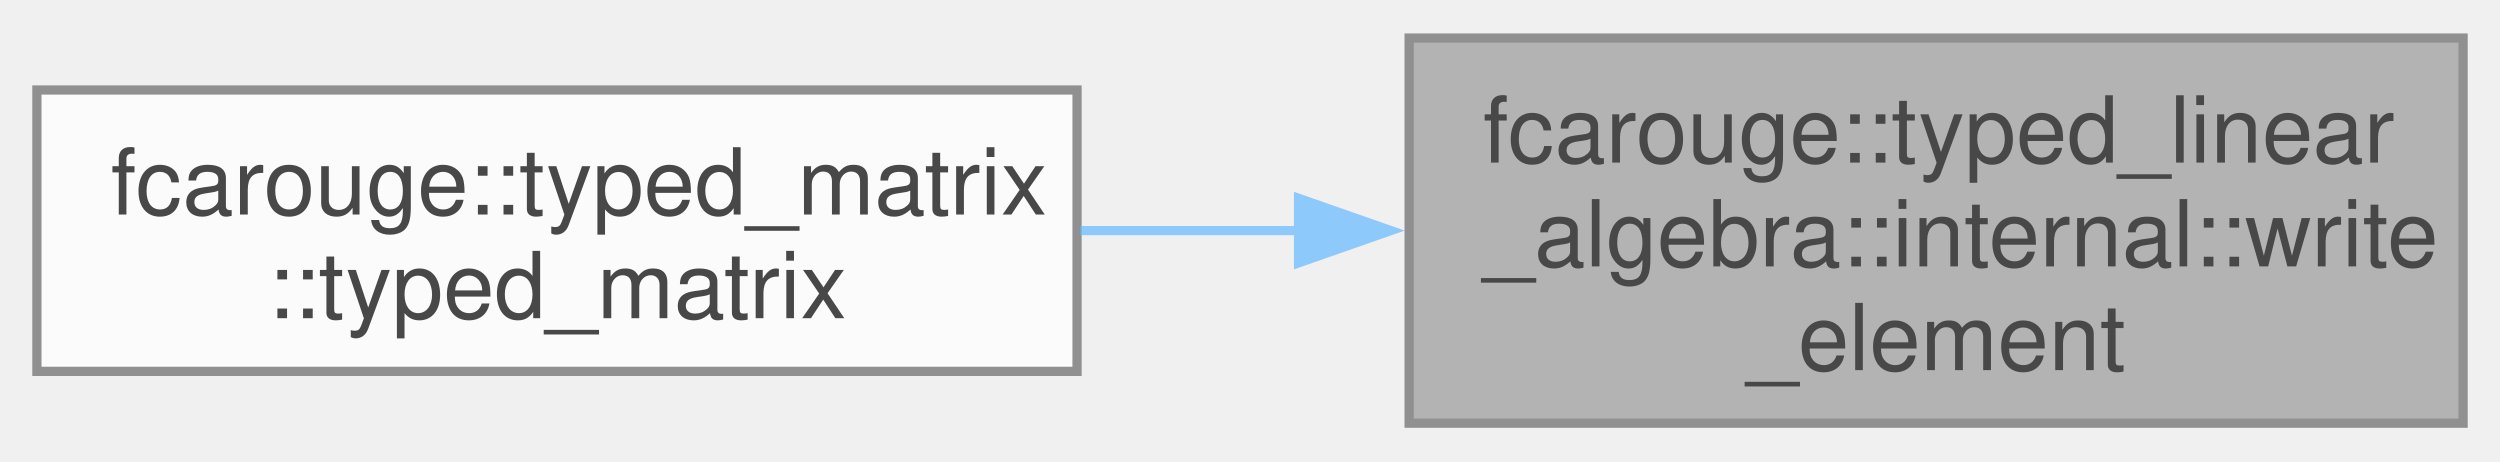
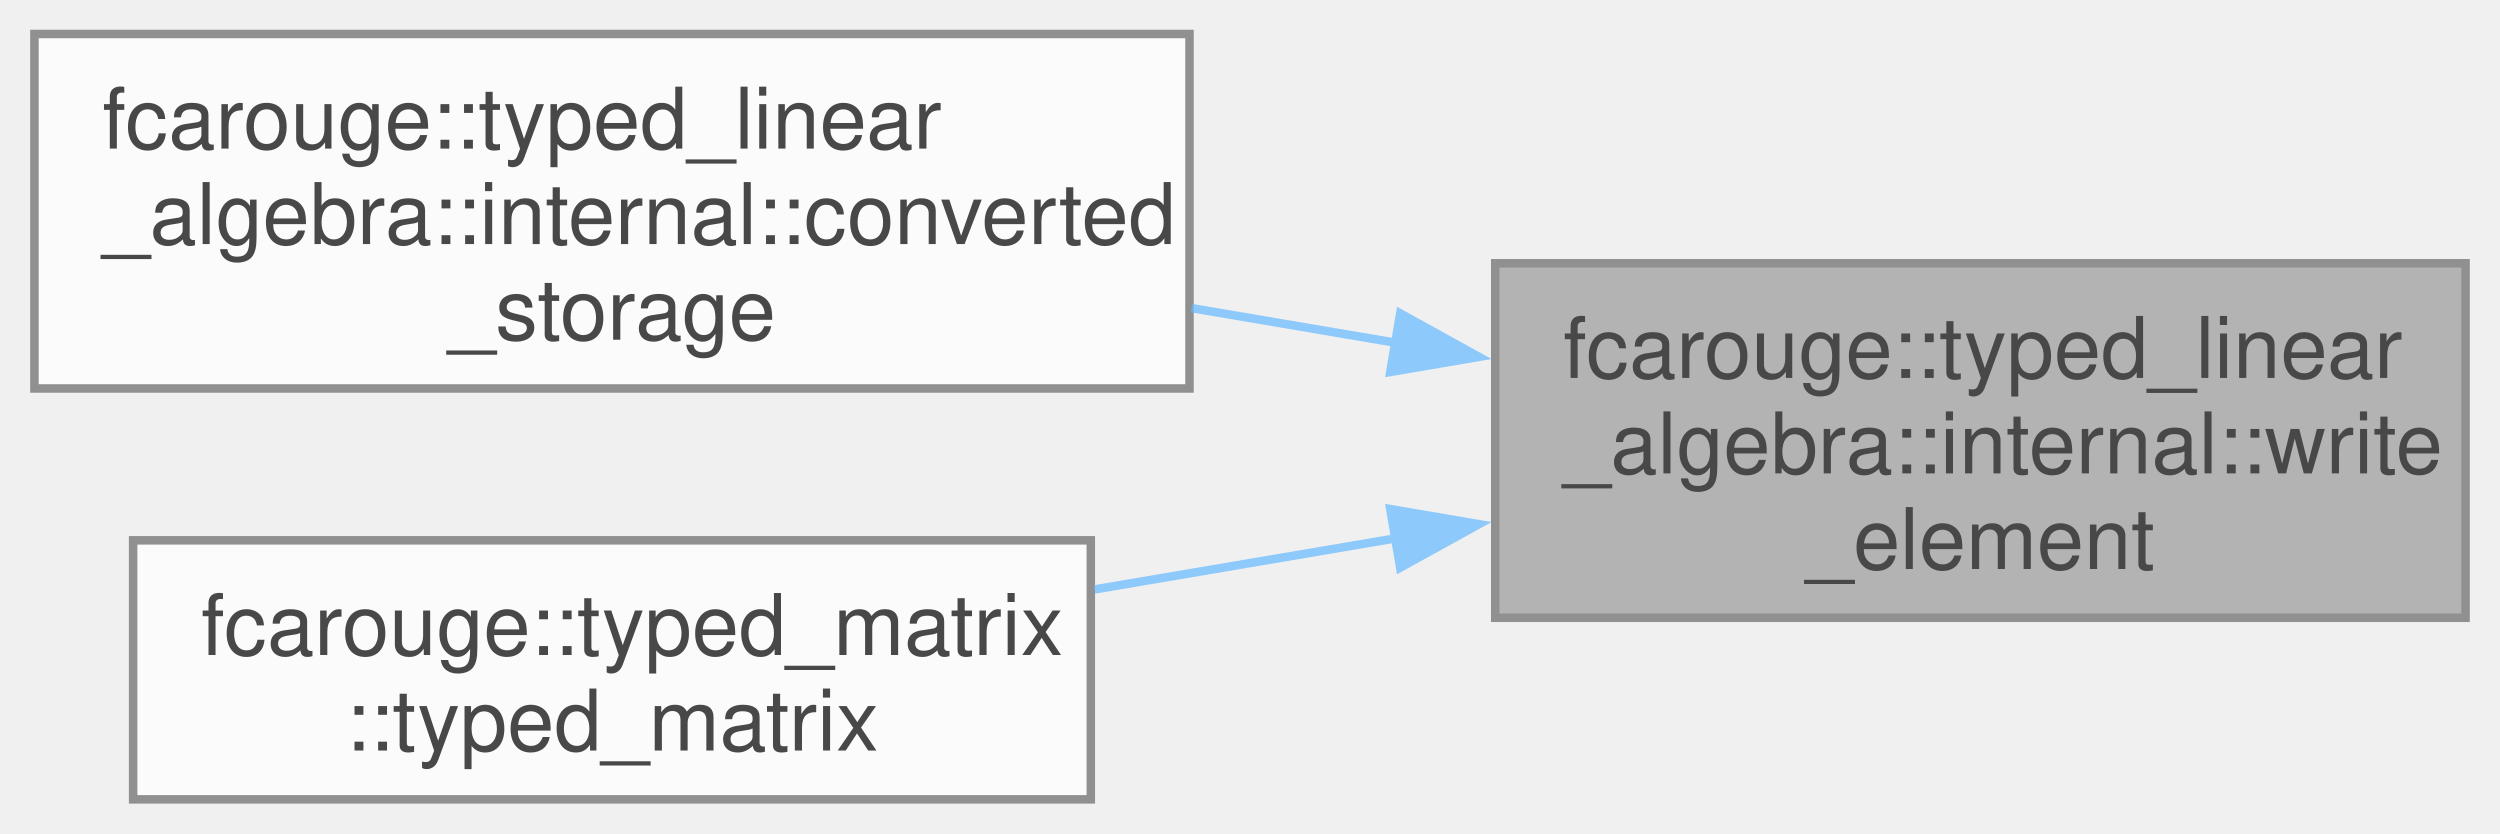
- <svg xmlns="http://www.w3.org/2000/svg" xmlns:xlink="http://www.w3.org/1999/xlink" width="271pt" height="50pt" viewBox="0.00 0.00 271.00 49.75">
+ <svg xmlns="http://www.w3.org/2000/svg" xmlns:xlink="http://www.w3.org/1999/xlink" width="294pt" height="98pt" viewBox="0.00 0.00 294.25 98.12">
  <svg id="main" version="1.1" xml:space="preserve">
    <style type="text/css">
.node, .edge {opacity: 0.7;}
.node.selected, .edge.selected {opacity: 1;}
.edge:hover path { stroke: red; }
.edge:hover polygon { stroke: red; fill: red; }
</style>
    <svg id="graph" class="graph">
-       <g id="graph0" class="graph" transform="scale(1 1) rotate(0) translate(4 45.75)">
+       <g id="graph0" class="graph" transform="scale(1 1) rotate(0) translate(4 94.12)">
        <g id="Node000001" class="node">
          <g id="a_Node000001">
            <a xlink:title="Write the storage element at the given typed matrix index(es).">
-               <polygon fill="#999999" stroke="#666666" points="263,-41.75 148.75,-41.75 148.75,0 263,0 263,-41.75" />
-               <text text-anchor="start" x="156.75" y="-28.25" font-family="Helvetica,sans-Serif" font-size="10.00">fcarouge::typed_linear</text>
-               <text text-anchor="start" x="156.75" y="-17" font-family="Helvetica,sans-Serif" font-size="10.00">_algebra::internal::write</text>
-               <text text-anchor="middle" x="205.88" y="-5.75" font-family="Helvetica,sans-Serif" font-size="10.00">_element</text>
+               <polygon fill="#999999" stroke="#666666" points="286.25,-63.12 172,-63.12 172,-21.38 286.25,-21.38 286.25,-63.12" />
+               <text text-anchor="start" x="180" y="-49.62" font-family="Helvetica,sans-Serif" font-size="10.00">fcarouge::typed_linear</text>
+               <text text-anchor="start" x="180" y="-38.38" font-family="Helvetica,sans-Serif" font-size="10.00">_algebra::internal::write</text>
+               <text text-anchor="middle" x="229.12" y="-27.12" font-family="Helvetica,sans-Serif" font-size="10.00">_element</text>
            </a>
          </g>
        </g>
        <g id="Node000002" class="node">
          <g id="a_Node000002">
-             <a xlink:href="classfcarouge_1_1typed__matrix.xhtml#a61e17e74f5cb17bfd0640a26dad4c265" target="_top" xlink:title="Convert construct a typed vector from a tuple-like value.">
-               <polygon fill="white" stroke="#666666" points="112.75,-36.12 0,-36.12 0,-5.62 112.75,-5.62 112.75,-36.12" />
-               <text text-anchor="start" x="8" y="-22.62" font-family="Helvetica,sans-Serif" font-size="10.00">fcarouge::typed_matrix</text>
-               <text text-anchor="middle" x="56.38" y="-11.38" font-family="Helvetica,sans-Serif" font-size="10.00">::typed_matrix</text>
+             <a xlink:href="namespacefcarouge_1_1typed__linear__algebra_1_1internal.xhtml#a7ff10b16443c2216c9b129813cd74c6e" target="_top" xlink:title="The storage of the typed matrix To keeping the values of from.">
+               <polygon fill="white" stroke="#666666" points="136,-90.12 0,-90.12 0,-48.38 136,-48.38 136,-90.12" />
+               <text text-anchor="start" x="8" y="-76.62" font-family="Helvetica,sans-Serif" font-size="10.00">fcarouge::typed_linear</text>
+               <text text-anchor="start" x="8" y="-65.38" font-family="Helvetica,sans-Serif" font-size="10.00">_algebra::internal::converted</text>
+               <text text-anchor="middle" x="68" y="-54.12" font-family="Helvetica,sans-Serif" font-size="10.00">_storage</text>
            </a>
          </g>
        </g>
        <g id="edge1_Node000001_Node000002" class="edge">
          <g id="a_edge1_Node000001_Node000002">
            <a xlink:title=" ">
-               <path fill="none" stroke="#63b8ff" d="M136.76,-20.88C128.84,-20.88 120.83,-20.88 113.1,-20.88" />
-               <polygon fill="#63b8ff" stroke="#63b8ff" points="136.76,-24.38 146.76,-20.88 136.76,-17.38 136.76,-24.38" />
+               <path fill="none" stroke="#63b8ff" d="M160.41,-53.74C152.41,-55.1 144.25,-56.48 136.25,-57.84" />
+               <polygon fill="#63b8ff" stroke="#63b8ff" points="160.81,-57.22 170.08,-52.1 159.64,-50.32 160.81,-57.22" />
+             </a>
+           </g>
+         </g>
+         <g id="Node000003" class="node">
+           <g id="a_Node000003">
+             <a xlink:href="classfcarouge_1_1typed__matrix.xhtml#a61e17e74f5cb17bfd0640a26dad4c265" target="_top" xlink:title="Convert construct a typed vector from a tuple-like value.">
+               <polygon fill="white" stroke="#666666" points="124.38,-30.5 11.62,-30.5 11.62,0 124.38,0 124.38,-30.5" />
+               <text text-anchor="start" x="19.62" y="-17" font-family="Helvetica,sans-Serif" font-size="10.00">fcarouge::typed_matrix</text>
+               <text text-anchor="middle" x="68" y="-5.75" font-family="Helvetica,sans-Serif" font-size="10.00">::typed_matrix</text>
+             </a>
+           </g>
+         </g>
+         <g id="edge2_Node000001_Node000003" class="edge">
+           <g id="a_edge2_Node000001_Node000003">
+             <a xlink:title=" ">
+               <path fill="none" stroke="#63b8ff" d="M160.36,-30.75C148.51,-28.74 136.31,-26.67 124.83,-24.72" />
+               <polygon fill="#63b8ff" stroke="#63b8ff" points="159.64,-34.18 170.08,-32.4 160.81,-27.28 159.64,-34.18" />
            </a>
          </g>
        </g>
      </g>
    </svg>
  </svg>
  <style type="text/css">

[data-mouse-over-selected='false'] { opacity: 0.7; }
[data-mouse-over-selected='true']  { opacity: 1.0; }

</style>
</svg>
